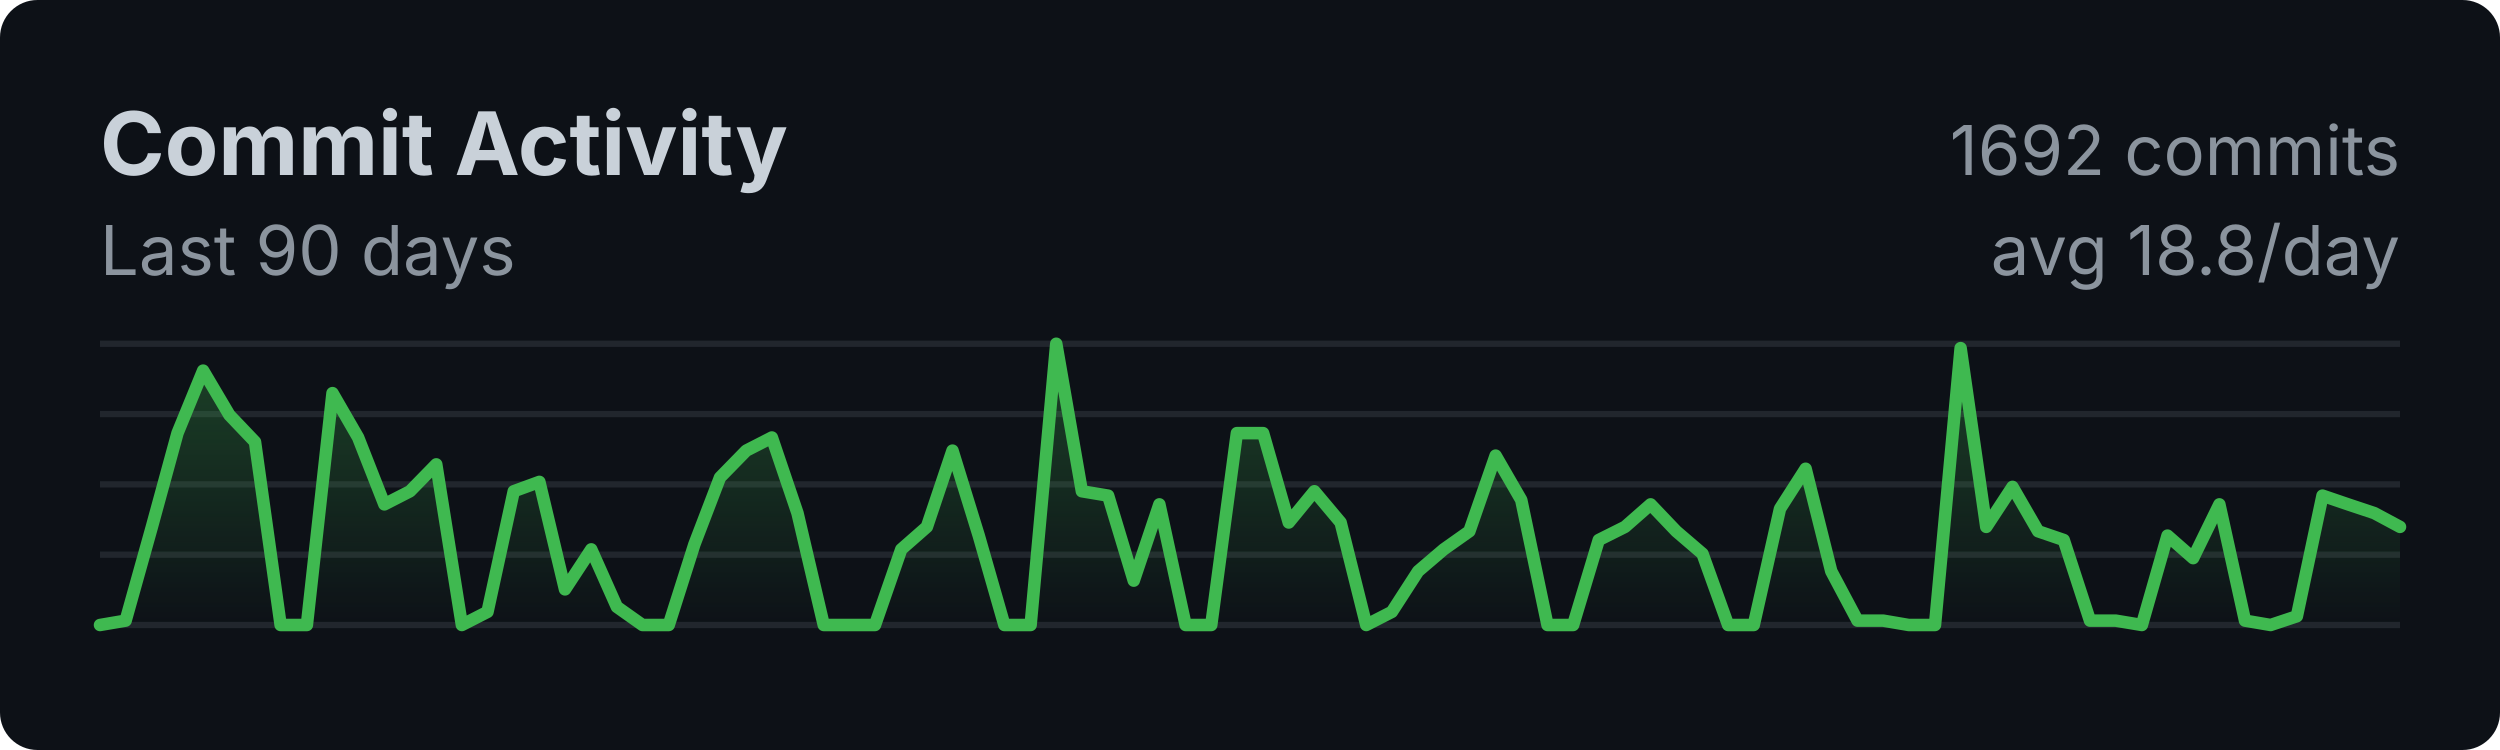
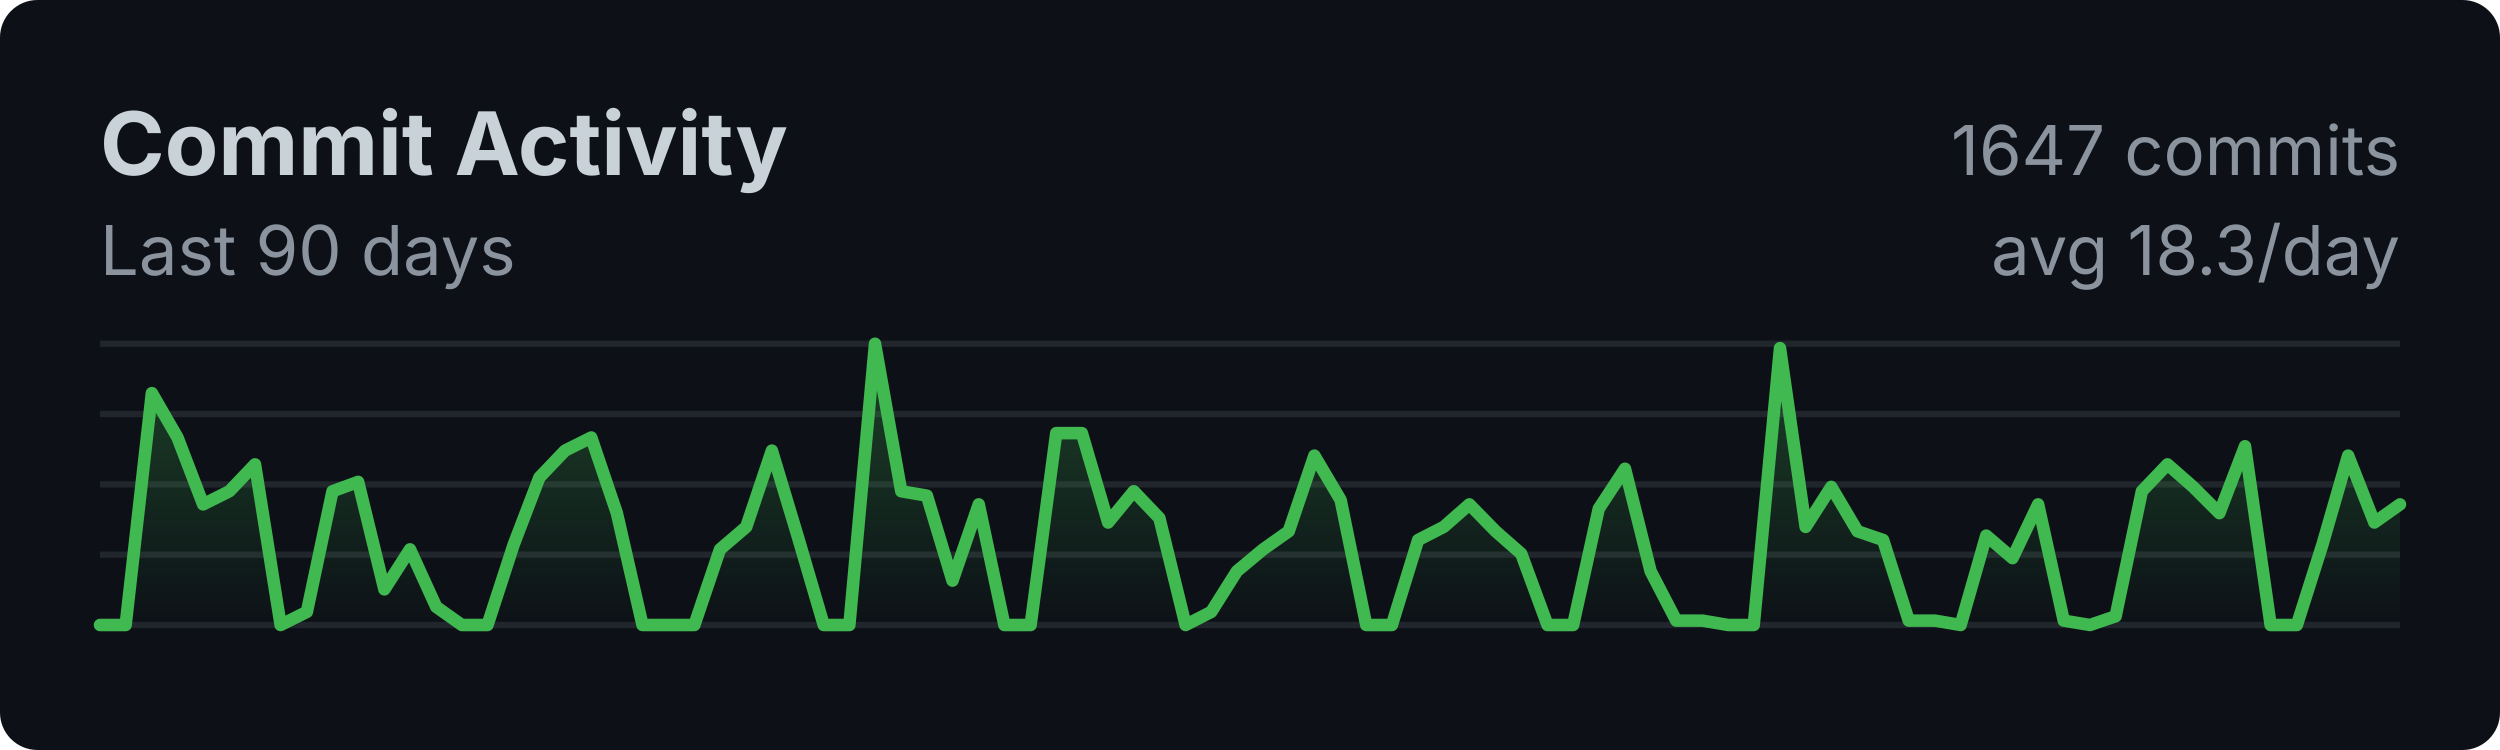
<svg xmlns="http://www.w3.org/2000/svg" width="400" height="120">
  <style>
    .title { font: bold 14px -apple-system, BlinkMacSystemFont, sans-serif; fill: #c9d1d9; }
    .subtitle { font: 11px -apple-system, BlinkMacSystemFont, sans-serif; fill: #8b949e; }
    .axis { font: 10px -apple-system, BlinkMacSystemFont, sans-serif; fill: #8b949e; }
  </style>
  <rect width="100%" height="100%" fill="#0d1117" rx="6" />
  <text x="16" y="28" class="title">Commit Activity</text>
  <text x="16" y="44" class="subtitle">Last 90 days</text>
  <line x1="16" y1="55.0" x2="384" y2="55.0" stroke="#21262d" stroke-width="1" />
  <line x1="16" y1="66.25" x2="384" y2="66.25" stroke="#21262d" stroke-width="1" />
  <line x1="16" y1="77.5" x2="384" y2="77.5" stroke="#21262d" stroke-width="1" />
  <line x1="16" y1="88.75" x2="384" y2="88.75" stroke="#21262d" stroke-width="1" />
  <line x1="16" y1="100.0" x2="384" y2="100.0" stroke="#21262d" stroke-width="1" />
  <defs>
    <linearGradient id="fillGrad" x1="0%" y1="0%" x2="0%" y2="100%">
      <stop offset="0%" style="stop-color:#3fb950;stop-opacity:0.3" />
      <stop offset="100%" style="stop-color:#3fb950;stop-opacity:0" />
    </linearGradient>
  </defs>
-   <polygon fill="url(#fillGrad)" points="16,100 16.0,100.0 20.1,99.3 24.3,84.3 28.4,69.3 32.5,59.3 36.7,66.4 40.8,70.7 44.9,100.0 49.1,100.0 53.2,62.9 57.3,70.0 61.5,80.7 65.6,78.6 69.8,74.3 73.9,100.0 78.0,97.9 82.2,78.6 86.3,77.1 90.4,94.3 94.6,87.9 98.7,97.1 102.8,100.0 107.0,100.0 111.1,87.1 115.2,76.4 119.4,72.1 123.5,70.0 127.6,82.1 131.8,100.0 135.9,100.0 140.0,100.0 144.2,87.9 148.3,84.3 152.4,72.1 156.6,85.7 160.7,100.0 164.9,100.0 169.0,55.0 173.1,78.6 177.3,79.3 181.4,92.9 185.5,80.7 189.7,100.0 193.8,100.0 197.9,69.3 202.1,69.3 206.2,83.6 210.3,78.6 214.5,83.6 218.6,100.0 222.7,97.9 226.9,91.4 231.0,87.9 235.1,85.0 239.3,72.9 243.4,80.0 247.6,100.0 251.7,100.0 255.8,86.4 260.0,84.3 264.1,80.7 268.2,85.0 272.4,88.6 276.5,100.0 280.6,100.0 284.8,81.4 288.9,75.0 293.0,91.4 297.2,99.3 301.3,99.3 305.4,100.0 309.6,100.0 313.7,55.7 317.8,84.3 322.0,77.9 326.1,85.0 330.2,86.4 334.4,99.3 338.5,99.3 342.7,100.0 346.8,85.7 350.9,89.3 355.1,80.7 359.2,99.3 363.3,100.0 367.5,98.6 371.6,79.3 375.7,80.7 379.9,82.1 384.0,84.3 384,100" />
-   <polyline fill="none" stroke="#3fb950" stroke-width="2" stroke-linecap="round" stroke-linejoin="round" points="16.0,100.0 20.1,99.3 24.3,84.3 28.4,69.3 32.5,59.3 36.7,66.4 40.8,70.7 44.9,100.0 49.1,100.0 53.2,62.9 57.3,70.0 61.5,80.7 65.6,78.6 69.8,74.3 73.9,100.0 78.0,97.9 82.2,78.6 86.3,77.1 90.4,94.3 94.6,87.9 98.7,97.1 102.8,100.0 107.0,100.0 111.1,87.1 115.2,76.4 119.4,72.1 123.5,70.0 127.6,82.1 131.8,100.0 135.9,100.0 140.0,100.0 144.2,87.9 148.3,84.3 152.4,72.1 156.6,85.7 160.7,100.0 164.9,100.0 169.0,55.0 173.1,78.6 177.3,79.3 181.4,92.9 185.5,80.7 189.7,100.0 193.8,100.0 197.9,69.3 202.1,69.3 206.2,83.6 210.3,78.6 214.5,83.6 218.6,100.0 222.7,97.9 226.9,91.4 231.0,87.9 235.1,85.0 239.3,72.9 243.4,80.0 247.6,100.0 251.7,100.0 255.8,86.4 260.0,84.3 264.1,80.7 268.2,85.0 272.4,88.6 276.5,100.0 280.6,100.0 284.8,81.4 288.9,75.0 293.0,91.4 297.2,99.3 301.3,99.3 305.4,100.0 309.6,100.0 313.7,55.7 317.8,84.3 322.0,77.9 326.1,85.0 330.2,86.4 334.4,99.3 338.5,99.3 342.7,100.0 346.8,85.7 350.9,89.3 355.1,80.7 359.2,99.3 363.3,100.0 367.5,98.6 371.6,79.3 375.7,80.7 379.9,82.1 384.0,84.3" />
-   <text x="384" y="28" class="subtitle" text-anchor="end">1692 commits</text>
-   <text x="384" y="44" class="subtitle" text-anchor="end">avg 18.8/day</text>
+   <polygon fill="url(#fillGrad)" points="16,100 16.0,100.0 20.1,100.0 24.3,62.9 28.4,70.0 32.5,80.7 36.7,78.6 40.8,74.3 44.9,100.0 49.1,97.9 53.2,78.6 57.3,77.1 61.5,94.3 65.6,87.9 69.8,97.1 73.9,100.0 78.0,100.0 82.2,87.1 86.3,76.4 90.4,72.1 94.6,70.0 98.7,82.1 102.8,100.0 107.0,100.0 111.1,100.0 115.2,87.9 119.4,84.3 123.5,72.1 127.6,85.7 131.8,100.0 135.9,100.0 140.0,55.0 144.2,78.6 148.3,79.3 152.4,92.9 156.6,80.7 160.7,100.0 164.9,100.0 169.0,69.3 173.1,69.3 177.3,83.6 181.4,78.6 185.5,82.9 189.7,100.0 193.8,97.9 197.9,91.4 202.1,87.9 206.2,85.0 210.3,72.9 214.5,80.0 218.6,100.0 222.7,100.0 226.9,86.4 231.0,84.3 235.1,80.7 239.3,85.0 243.4,88.6 247.6,100.0 251.7,100.0 255.8,81.4 260.0,75.0 264.1,91.4 268.2,99.3 272.4,99.3 276.5,100.0 280.6,100.0 284.8,55.7 288.9,84.3 293.0,77.9 297.2,85.0 301.3,86.4 305.4,99.3 309.6,99.3 313.7,100.0 317.8,85.7 322.0,89.3 326.1,80.7 330.2,99.3 334.4,100.0 338.5,98.6 342.7,78.6 346.8,74.3 350.9,77.9 355.1,82.1 359.2,71.4 363.3,100.0 367.5,100.0 371.6,87.1 375.7,72.9 379.9,83.6 384.0,80.7 384,100" />
+   <polyline fill="none" stroke="#3fb950" stroke-width="2" stroke-linecap="round" stroke-linejoin="round" points="16.0,100.0 20.1,100.0 24.3,62.9 28.4,70.0 32.5,80.7 36.7,78.6 40.8,74.3 44.9,100.0 49.1,97.9 53.2,78.6 57.3,77.1 61.5,94.3 65.6,87.9 69.8,97.1 73.9,100.0 78.0,100.0 82.2,87.1 86.3,76.4 90.4,72.1 94.6,70.0 98.7,82.1 102.8,100.0 107.0,100.0 111.1,100.0 115.2,87.9 119.4,84.3 123.5,72.1 127.6,85.7 131.8,100.0 135.9,100.0 140.0,55.0 144.2,78.6 148.3,79.3 152.4,92.9 156.6,80.7 160.7,100.0 164.9,100.0 169.0,69.3 173.1,69.3 177.3,83.6 181.4,78.6 185.5,82.9 189.7,100.0 193.8,97.9 197.9,91.4 202.1,87.9 206.2,85.0 210.3,72.9 214.5,80.0 218.6,100.0 222.7,100.0 226.9,86.4 231.0,84.3 235.1,80.7 239.3,85.0 243.4,88.6 247.6,100.0 251.7,100.0 255.8,81.4 260.0,75.0 264.1,91.4 268.2,99.3 272.4,99.3 276.5,100.0 280.6,100.0 284.8,55.7 288.9,84.3 293.0,77.9 297.2,85.0 301.3,86.4 305.4,99.3 309.6,99.3 313.7,100.0 317.8,85.7 322.0,89.3 326.1,80.7 330.2,99.3 334.4,100.0 338.5,98.6 342.7,78.6 346.8,74.3 350.9,77.9 355.1,82.1 359.2,71.4 363.3,100.0 367.5,100.0 371.6,87.1 375.7,72.9 379.9,83.6 384.0,80.7" />
+   <text x="384" y="28" class="subtitle" text-anchor="end">1647 commits</text>
+   <text x="384" y="44" class="subtitle" text-anchor="end">avg 18.3/day</text>
</svg>
